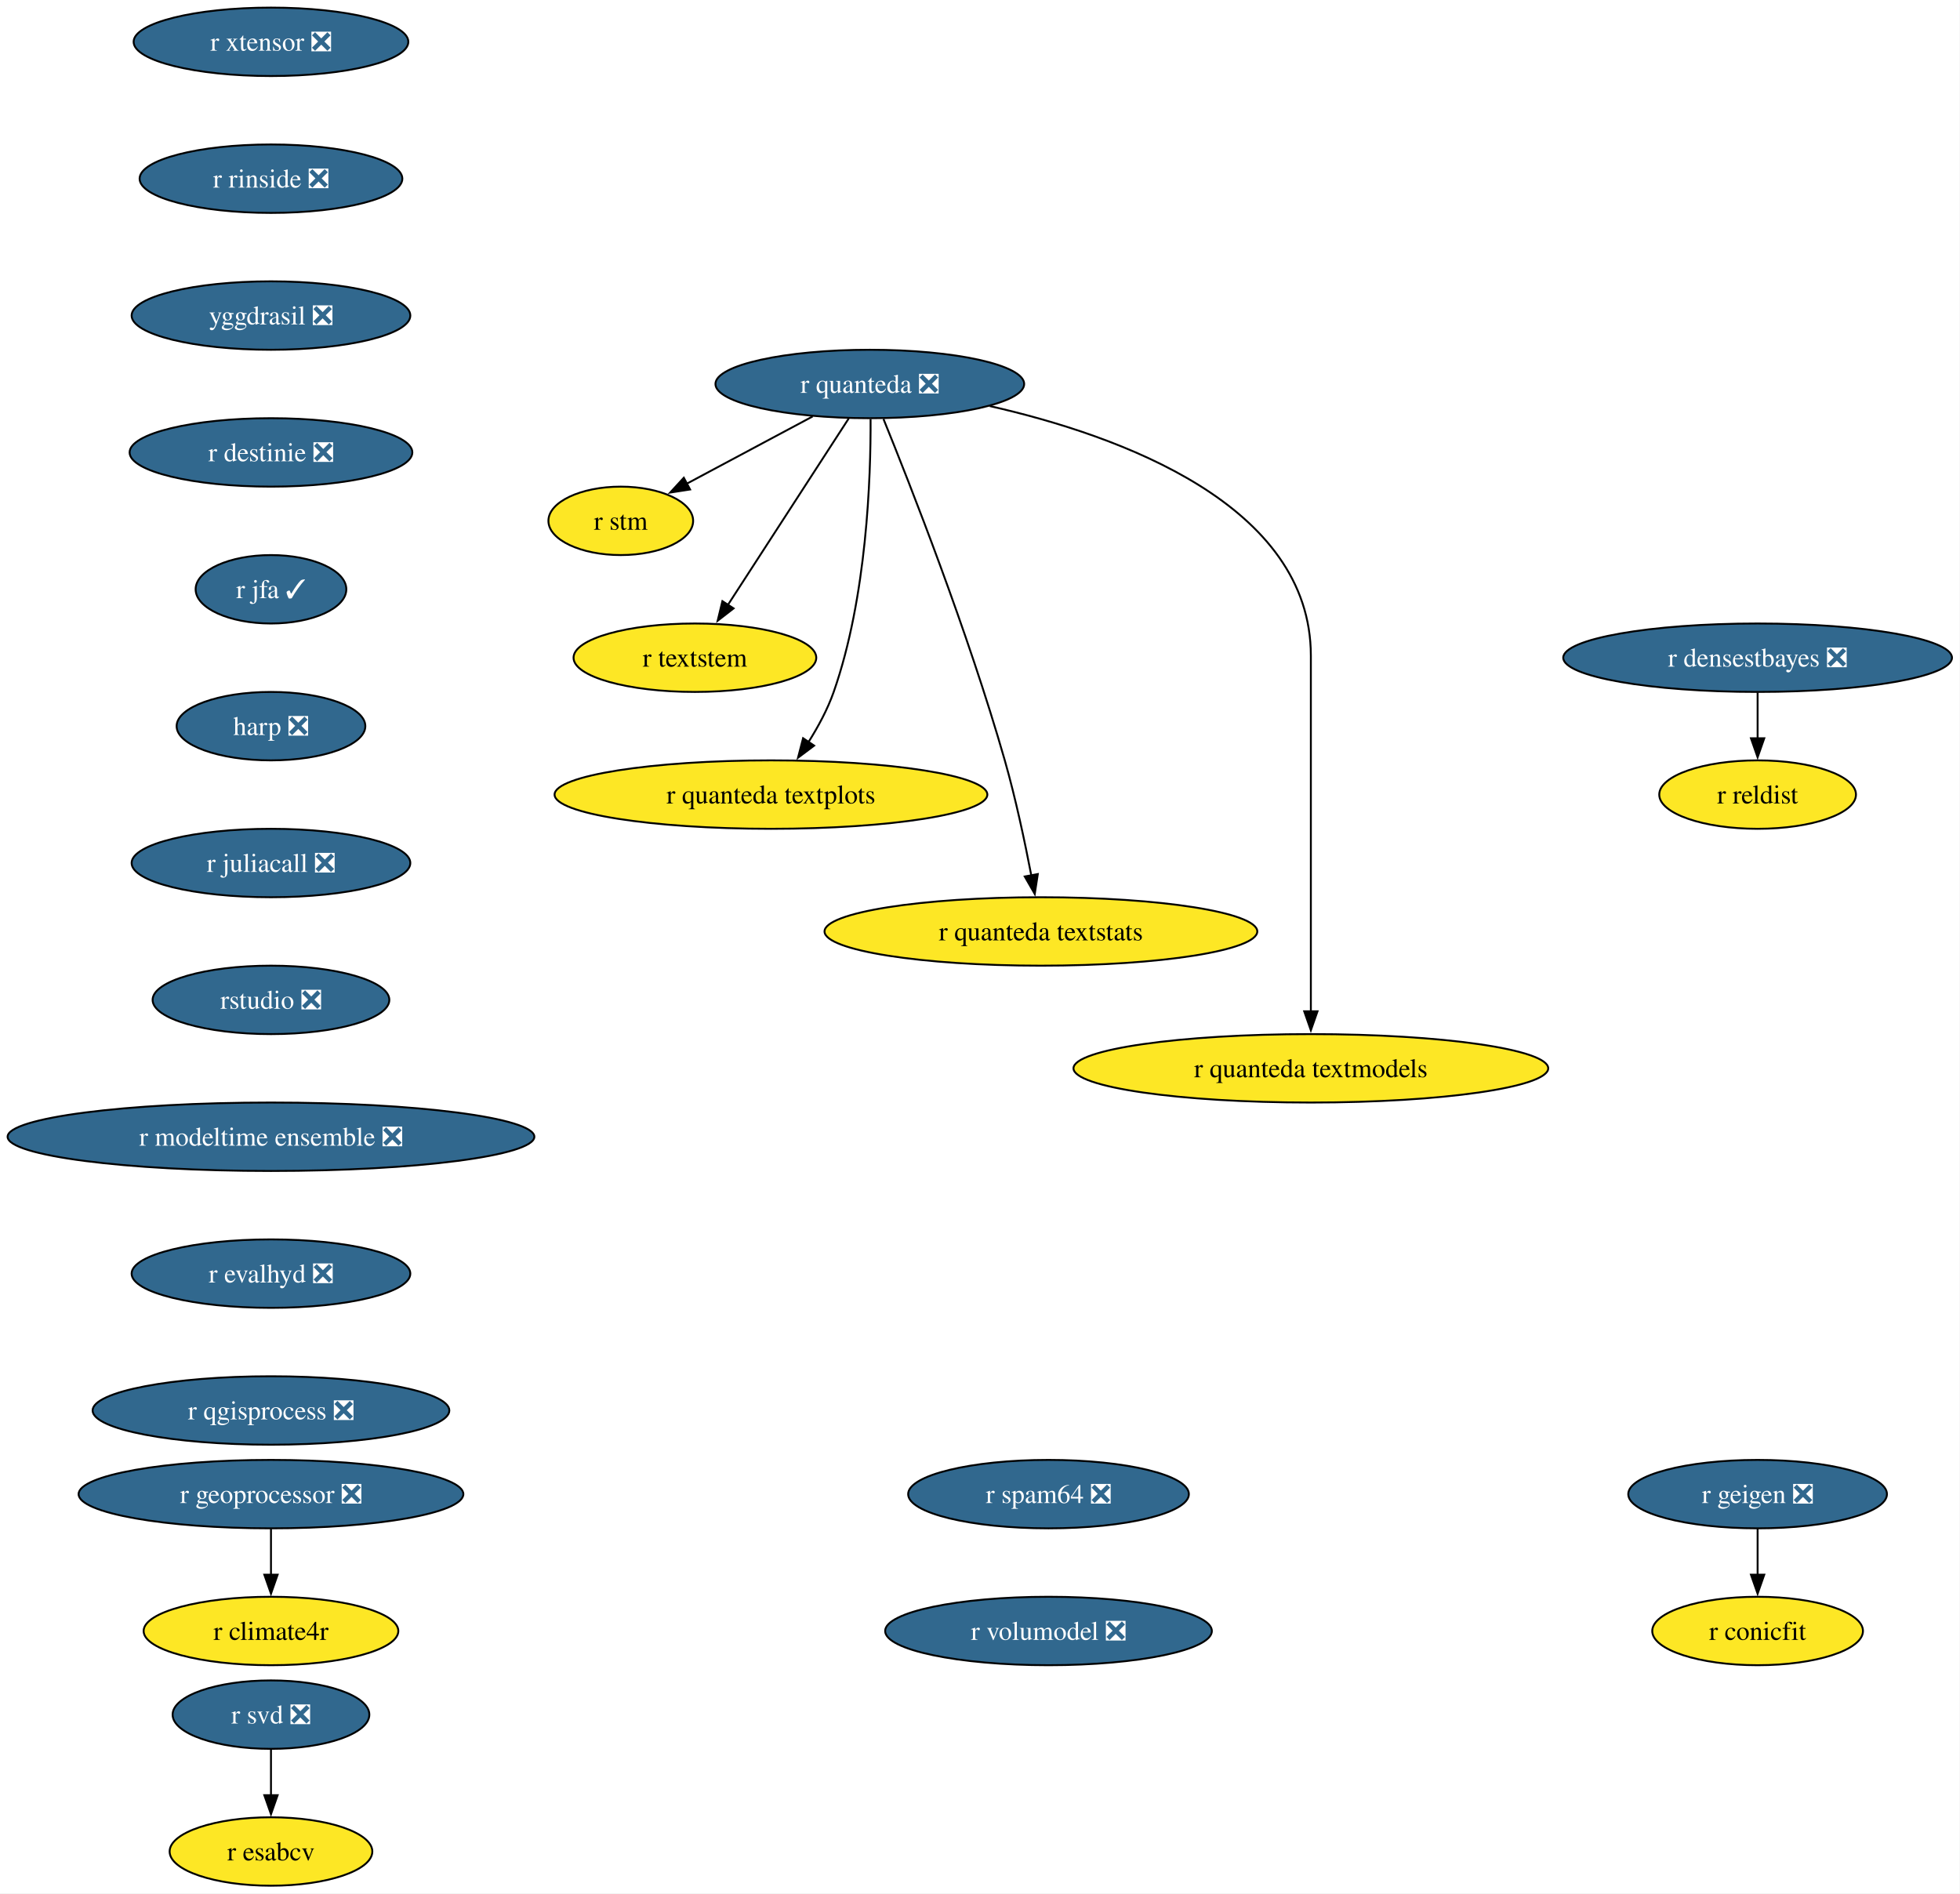
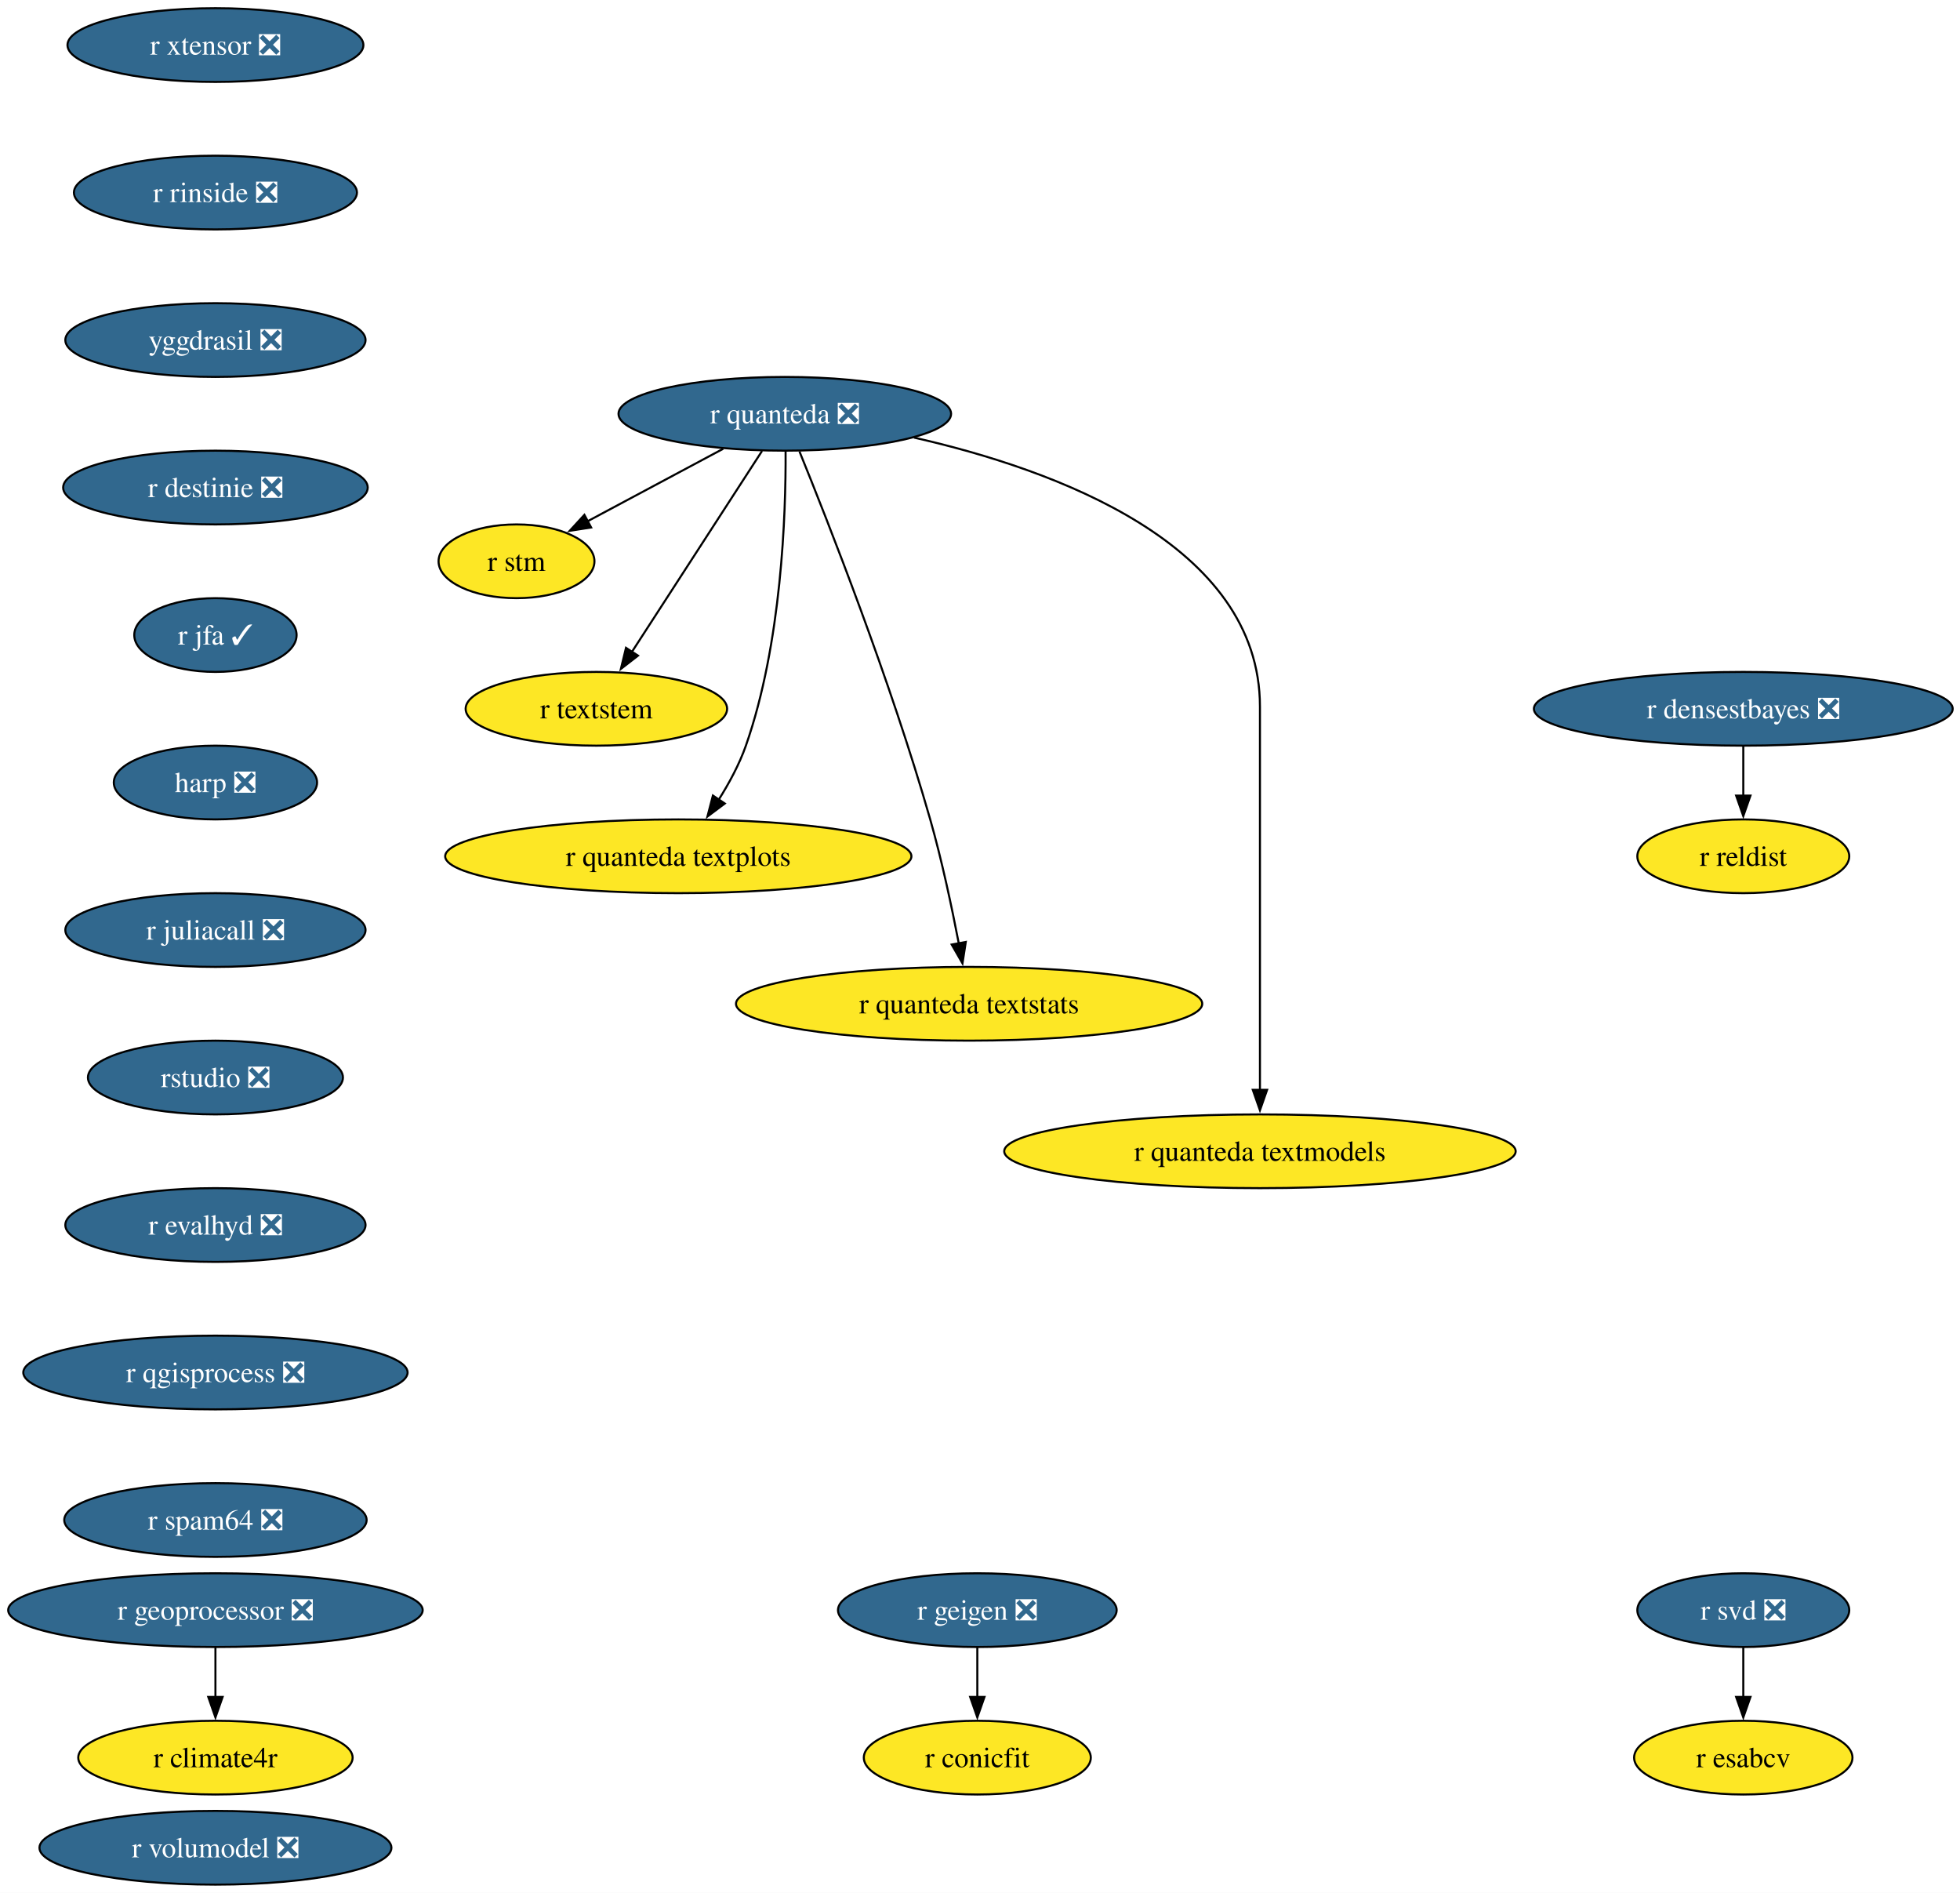
- <svg xmlns="http://www.w3.org/2000/svg" xmlns:xlink="http://www.w3.org/1999/xlink" width="1031pt" height="996pt" viewBox="0.00 0.00 1031.00 996.00">
-   <g id="graph0" class="graph" transform="scale(1 1) rotate(0) translate(4 992)">
-     <polygon fill="white" stroke="none" points="-4,4 -4,-992 1026.78,-992 1026.78,4 -4,4" />
+ <svg xmlns="http://www.w3.org/2000/svg" xmlns:xlink="http://www.w3.org/1999/xlink" width="957pt" height="924pt" viewBox="0.00 0.00 957.00 924.00">
+   <g id="graph0" class="graph" transform="scale(1 1) rotate(0) translate(4 920)">
+     <polygon fill="white" stroke="none" points="-4,4 -4,-920 953.43,-920 953.43,4 -4,4" />
    <g id="node1" class="node">
      <g id="a_node1">
        <a xlink:href="https://github.com/conda-forge/r-svd-feedstock/pull/24" xlink:title="r svd ❎">
-           <ellipse fill="#31688e" stroke="black" cx="138.54" cy="-90" rx="51.74" ry="18" />
-           <text xml:space="preserve" text-anchor="middle" x="138.54" y="-85.33" font-family="Times,serif" font-size="14.00" fill="white">r svd ❎</text>
+           <ellipse fill="#31688e" stroke="black" cx="847.19" cy="-134" rx="51.74" ry="18" />
+           <text xml:space="preserve" text-anchor="middle" x="847.19" y="-129.32" font-family="Times,serif" font-size="14.00" fill="white">r svd ❎</text>
        </a>
      </g>
    </g>
    <g id="node2" class="node">
      <g id="a_node2">
        <a xlink:href="https://github.com/conda-forge/r-esabcv-feedstock" xlink:title="r esabcv">
-           <ellipse fill="#fde725" stroke="black" cx="138.54" cy="-18" rx="53.31" ry="18" />
-           <text xml:space="preserve" text-anchor="middle" x="138.54" y="-13.32" font-family="Times,serif" font-size="14.00">r esabcv</text>
+           <ellipse fill="#fde725" stroke="black" cx="847.19" cy="-62" rx="53.31" ry="18" />
+           <text xml:space="preserve" text-anchor="middle" x="847.19" y="-57.33" font-family="Times,serif" font-size="14.00">r esabcv</text>
        </a>
      </g>
    </g>
    <g id="edge1" class="edge">
-       <path fill="none" stroke="black" d="M138.54,-71.7C138.54,-64.41 138.54,-55.73 138.54,-47.54" />
-       <polygon fill="black" stroke="black" points="142.04,-47.62 138.54,-37.62 135.04,-47.62 142.04,-47.62" />
+       <path fill="none" stroke="black" d="M847.19,-115.7C847.19,-108.41 847.19,-99.73 847.19,-91.54" />
+       <polygon fill="black" stroke="black" points="850.69,-91.62 847.19,-81.62 843.69,-91.62 850.69,-91.62" />
    </g>
    <g id="node3" class="node">
      <g id="a_node3">
        <a xlink:href="https://github.com/conda-forge/r-geigen-feedstock/pull/14" xlink:title="r geigen ❎">
-           <ellipse fill="#31688e" stroke="black" cx="920.54" cy="-206" rx="68.04" ry="18" />
-           <text xml:space="preserve" text-anchor="middle" x="920.54" y="-201.33" font-family="Times,serif" font-size="14.00" fill="white">r geigen ❎</text>
+           <ellipse fill="#31688e" stroke="black" cx="473.19" cy="-134" rx="68.04" ry="18" />
+           <text xml:space="preserve" text-anchor="middle" x="473.19" y="-129.32" font-family="Times,serif" font-size="14.00" fill="white">r geigen ❎</text>
        </a>
      </g>
    </g>
    <g id="node4" class="node">
      <g id="a_node4">
        <a xlink:href="https://github.com/conda-forge/r-conicfit-feedstock" xlink:title="r conicfit">
-           <ellipse fill="#fde725" stroke="black" cx="920.54" cy="-134" rx="55.42" ry="18" />
-           <text xml:space="preserve" text-anchor="middle" x="920.54" y="-129.32" font-family="Times,serif" font-size="14.00">r conicfit</text>
+           <ellipse fill="#fde725" stroke="black" cx="473.19" cy="-62" rx="55.42" ry="18" />
+           <text xml:space="preserve" text-anchor="middle" x="473.19" y="-57.33" font-family="Times,serif" font-size="14.00">r conicfit</text>
        </a>
      </g>
    </g>
    <g id="edge2" class="edge">
-       <path fill="none" stroke="black" d="M920.54,-187.7C920.54,-180.41 920.54,-171.73 920.54,-163.54" />
-       <polygon fill="black" stroke="black" points="924.04,-163.62 920.54,-153.62 917.04,-163.62 924.04,-163.62" />
+       <path fill="none" stroke="black" d="M473.19,-115.7C473.19,-108.41 473.19,-99.73 473.19,-91.54" />
+       <polygon fill="black" stroke="black" points="476.69,-91.62 473.19,-81.62 469.69,-91.62 476.69,-91.62" />
    </g>
    <g id="node5" class="node">
      <g id="a_node5">
        <a xlink:href="https://github.com/conda-forge/r-quanteda-feedstock/pull/44" xlink:title="r quanteda ❎">
-           <ellipse fill="#31688e" stroke="black" cx="453.54" cy="-790" rx="81.2" ry="18" />
-           <text xml:space="preserve" text-anchor="middle" x="453.54" y="-785.33" font-family="Times,serif" font-size="14.00" fill="white">r quanteda ❎</text>
+           <ellipse fill="#31688e" stroke="black" cx="379.19" cy="-718" rx="81.2" ry="18" />
+           <text xml:space="preserve" text-anchor="middle" x="379.19" y="-713.33" font-family="Times,serif" font-size="14.00" fill="white">r quanteda ❎</text>
        </a>
      </g>
    </g>
    <g id="node6" class="node">
      <g id="a_node6">
        <a xlink:href="https://github.com/conda-forge/r-stm-feedstock" xlink:title="r stm">
-           <ellipse fill="#fde725" stroke="black" cx="322.54" cy="-718" rx="38.06" ry="18" />
-           <text xml:space="preserve" text-anchor="middle" x="322.54" y="-713.33" font-family="Times,serif" font-size="14.00">r stm</text>
+           <ellipse fill="#fde725" stroke="black" cx="248.19" cy="-646" rx="38.06" ry="18" />
+           <text xml:space="preserve" text-anchor="middle" x="248.19" y="-641.33" font-family="Times,serif" font-size="14.00">r stm</text>
        </a>
      </g>
    </g>
    <g id="edge3" class="edge">
-       <path fill="none" stroke="black" d="M423.49,-772.94C403.71,-762.37 377.77,-748.51 357.14,-737.49" />
-       <polygon fill="black" stroke="black" points="359,-734.51 348.53,-732.88 355.7,-740.68 359,-734.51" />
+       <path fill="none" stroke="black" d="M349.13,-700.94C329.36,-690.37 303.42,-676.51 282.79,-665.49" />
+       <polygon fill="black" stroke="black" points="284.64,-662.51 274.17,-660.88 281.34,-668.68 284.64,-662.51" />
    </g>
    <g id="node7" class="node">
      <g id="a_node7">
        <a xlink:href="https://github.com/conda-forge/r-textstem-feedstock" xlink:title="r textstem">
-           <ellipse fill="#fde725" stroke="black" cx="361.54" cy="-646" rx="63.84" ry="18" />
-           <text xml:space="preserve" text-anchor="middle" x="361.54" y="-641.33" font-family="Times,serif" font-size="14.00">r textstem</text>
+           <ellipse fill="#fde725" stroke="black" cx="287.19" cy="-574" rx="63.84" ry="18" />
+           <text xml:space="preserve" text-anchor="middle" x="287.19" y="-569.33" font-family="Times,serif" font-size="14.00">r textstem</text>
        </a>
      </g>
    </g>
    <g id="edge4" class="edge">
-       <path fill="none" stroke="black" d="M442.45,-771.87C426.63,-747.46 397.45,-702.43 378.8,-673.64" />
-       <polygon fill="black" stroke="black" points="381.88,-671.95 373.5,-665.46 376,-675.76 381.88,-671.95" />
+       <path fill="none" stroke="black" d="M368.09,-699.87C352.27,-675.46 323.1,-630.43 304.45,-601.64" />
+       <polygon fill="black" stroke="black" points="307.52,-599.95 299.15,-593.46 301.65,-603.76 307.52,-599.95" />
    </g>
    <g id="node8" class="node">
      <g id="a_node8">
        <a xlink:href="https://github.com/conda-forge/r-quanteda.textplots-feedstock" xlink:title="r quanteda textplots">
-           <ellipse fill="#fde725" stroke="black" cx="401.54" cy="-574" rx="113.82" ry="18" />
-           <text xml:space="preserve" text-anchor="middle" x="401.54" y="-569.33" font-family="Times,serif" font-size="14.00">r quanteda textplots</text>
+           <ellipse fill="#fde725" stroke="black" cx="327.19" cy="-502" rx="113.82" ry="18" />
+           <text xml:space="preserve" text-anchor="middle" x="327.19" y="-497.32" font-family="Times,serif" font-size="14.00">r quanteda textplots</text>
        </a>
      </g>
    </g>
    <g id="edge5" class="edge">
-       <path fill="none" stroke="black" d="M453.94,-771.53C454.09,-741.36 452.05,-677.93 434.54,-628 431.33,-618.84 426.33,-609.6 421.18,-601.46" />
-       <polygon fill="black" stroke="black" points="424.25,-599.76 415.78,-593.41 418.44,-603.66 424.25,-599.76" />
+       <path fill="none" stroke="black" d="M379.58,-699.53C379.74,-669.36 377.69,-605.93 360.19,-556 356.98,-546.84 351.97,-537.6 346.82,-529.46" />
+       <polygon fill="black" stroke="black" points="349.9,-527.76 341.42,-521.41 344.09,-531.66 349.9,-527.76" />
    </g>
    <g id="node9" class="node">
      <g id="a_node9">
        <a xlink:href="https://github.com/conda-forge/r-quanteda.textstats-feedstock" xlink:title="r quanteda textstats">
-           <ellipse fill="#fde725" stroke="black" cx="543.54" cy="-502" rx="113.82" ry="18" />
-           <text xml:space="preserve" text-anchor="middle" x="543.54" y="-497.32" font-family="Times,serif" font-size="14.00">r quanteda textstats</text>
+           <ellipse fill="#fde725" stroke="black" cx="469.19" cy="-430" rx="113.82" ry="18" />
+           <text xml:space="preserve" text-anchor="middle" x="469.19" y="-425.32" font-family="Times,serif" font-size="14.00">r quanteda textstats</text>
        </a>
      </g>
    </g>
    <g id="edge6" class="edge">
-       <path fill="none" stroke="black" d="M460.72,-771.6C474.55,-737.58 505.23,-659.64 524.54,-592 530.25,-572 535.11,-549.04 538.49,-531.45" />
-       <polygon fill="black" stroke="black" points="541.91,-532.19 540.3,-521.72 535.03,-530.91 541.91,-532.19" />
+       <path fill="none" stroke="black" d="M386.36,-699.6C400.19,-665.58 430.88,-587.64 450.19,-520 455.9,-500 460.76,-477.04 464.14,-459.45" />
+       <polygon fill="black" stroke="black" points="467.56,-460.19 465.95,-449.72 460.68,-458.91 467.56,-460.19" />
    </g>
    <g id="node10" class="node">
      <g id="a_node10">
        <a xlink:href="https://github.com/conda-forge/r-quanteda.textmodels-feedstock" xlink:title="r quanteda textmodels">
-           <ellipse fill="#fde725" stroke="black" cx="685.54" cy="-430" rx="124.86" ry="18" />
-           <text xml:space="preserve" text-anchor="middle" x="685.54" y="-425.32" font-family="Times,serif" font-size="14.00">r quanteda textmodels</text>
+           <ellipse fill="#fde725" stroke="black" cx="611.19" cy="-358" rx="124.86" ry="18" />
+           <text xml:space="preserve" text-anchor="middle" x="611.19" y="-353.32" font-family="Times,serif" font-size="14.00">r quanteda textmodels</text>
        </a>
      </g>
    </g>
    <g id="edge7" class="edge">
-       <path fill="none" stroke="black" d="M516.63,-778.39C585.33,-762.81 685.54,-726.45 685.54,-647 685.54,-647 685.54,-647 685.54,-573 685.54,-533.74 685.54,-488.38 685.54,-459.69" />
-       <polygon fill="black" stroke="black" points="689.04,-460 685.54,-450 682.04,-460 689.04,-460" />
+       <path fill="none" stroke="black" d="M442.28,-706.39C510.98,-690.81 611.19,-654.45 611.19,-575 611.19,-575 611.19,-575 611.19,-501 611.19,-461.74 611.19,-416.38 611.19,-387.69" />
+       <polygon fill="black" stroke="black" points="614.69,-388 611.19,-378 607.69,-388 614.69,-388" />
    </g>
    <g id="node11" class="node">
      <g id="a_node11">
        <a xlink:href="https://github.com/conda-forge/r-xtensor-feedstock/pull/26" xlink:title="r xtensor ❎">
-           <ellipse fill="#31688e" stroke="black" cx="138.54" cy="-970" rx="72.25" ry="18" />
-           <text xml:space="preserve" text-anchor="middle" x="138.54" y="-965.33" font-family="Times,serif" font-size="14.00" fill="white">r xtensor ❎</text>
+           <ellipse fill="#31688e" stroke="black" cx="101.19" cy="-898" rx="72.25" ry="18" />
+           <text xml:space="preserve" text-anchor="middle" x="101.19" y="-893.33" font-family="Times,serif" font-size="14.00" fill="white">r xtensor ❎</text>
        </a>
      </g>
    </g>
    <g id="node12" class="node">
      <g id="a_node12">
        <a xlink:href="https://github.com/conda-forge/r-rinside-feedstock/pull/14" xlink:title="r rinside ❎">
-           <ellipse fill="#31688e" stroke="black" cx="138.54" cy="-898" rx="69.1" ry="18" />
-           <text xml:space="preserve" text-anchor="middle" x="138.54" y="-893.33" font-family="Times,serif" font-size="14.00" fill="white">r rinside ❎</text>
+           <ellipse fill="#31688e" stroke="black" cx="101.19" cy="-826" rx="69.1" ry="18" />
+           <text xml:space="preserve" text-anchor="middle" x="101.19" y="-821.33" font-family="Times,serif" font-size="14.00" fill="white">r rinside ❎</text>
        </a>
      </g>
    </g>
    <g id="node13" class="node">
      <g id="a_node13">
        <a xlink:href="https://github.com/conda-forge/yggdrasil-feedstock/pull/50" xlink:title="yggdrasil ❎">
-           <ellipse fill="#31688e" stroke="black" cx="138.54" cy="-826" rx="73.3" ry="18" />
-           <text xml:space="preserve" text-anchor="middle" x="138.54" y="-821.33" font-family="Times,serif" font-size="14.00" fill="white">yggdrasil ❎</text>
+           <ellipse fill="#31688e" stroke="black" cx="101.19" cy="-754" rx="73.3" ry="18" />
+           <text xml:space="preserve" text-anchor="middle" x="101.19" y="-749.33" font-family="Times,serif" font-size="14.00" fill="white">yggdrasil ❎</text>
        </a>
      </g>
    </g>
    <g id="node14" class="node">
      <g id="a_node14">
        <a xlink:href="https://github.com/conda-forge/r-destinie-feedstock/pull/9" xlink:title="r destinie ❎">
-           <ellipse fill="#31688e" stroke="black" cx="138.54" cy="-754" rx="74.36" ry="18" />
-           <text xml:space="preserve" text-anchor="middle" x="138.54" y="-749.33" font-family="Times,serif" font-size="14.00" fill="white">r destinie ❎</text>
+           <ellipse fill="#31688e" stroke="black" cx="101.19" cy="-682" rx="74.36" ry="18" />
+           <text xml:space="preserve" text-anchor="middle" x="101.19" y="-677.33" font-family="Times,serif" font-size="14.00" fill="white">r destinie ❎</text>
        </a>
      </g>
    </g>
    <g id="node16" class="node">
      <g id="a_node16">
        <a xlink:href="https://github.com/conda-forge/r-jfa-feedstock/pull/19" xlink:title="r jfa ✓">
-           <ellipse fill="#31688e" stroke="black" cx="138.54" cy="-682" rx="39.63" ry="18" />
-           <text xml:space="preserve" text-anchor="middle" x="138.54" y="-677.33" font-family="Times,serif" font-size="14.00" fill="white">r jfa ✓</text>
+           <ellipse fill="#31688e" stroke="black" cx="101.19" cy="-610" rx="39.63" ry="18" />
+           <text xml:space="preserve" text-anchor="middle" x="101.19" y="-605.33" font-family="Times,serif" font-size="14.00" fill="white">r jfa ✓</text>
        </a>
      </g>
    </g>
    <g id="node15" class="node">
      <g id="a_node15">
        <a xlink:href="https://github.com/conda-forge/r-reldist-feedstock" xlink:title="r reldist">
-           <ellipse fill="#fde725" stroke="black" cx="920.54" cy="-574" rx="51.74" ry="18" />
-           <text xml:space="preserve" text-anchor="middle" x="920.54" y="-569.33" font-family="Times,serif" font-size="14.00">r reldist</text>
+           <ellipse fill="#fde725" stroke="black" cx="847.19" cy="-502" rx="51.74" ry="18" />
+           <text xml:space="preserve" text-anchor="middle" x="847.19" y="-497.32" font-family="Times,serif" font-size="14.00">r reldist</text>
        </a>
      </g>
    </g>
    <g id="node17" class="node">
      <g id="a_node17">
        <a xlink:href="https://github.com/conda-forge/harp-feedstock/pull/51" xlink:title="harp ❎">
-           <ellipse fill="#31688e" stroke="black" cx="138.54" cy="-610" rx="49.63" ry="18" />
-           <text xml:space="preserve" text-anchor="middle" x="138.54" y="-605.33" font-family="Times,serif" font-size="14.00" fill="white">harp ❎</text>
+           <ellipse fill="#31688e" stroke="black" cx="101.19" cy="-538" rx="49.63" ry="18" />
+           <text xml:space="preserve" text-anchor="middle" x="101.19" y="-533.33" font-family="Times,serif" font-size="14.00" fill="white">harp ❎</text>
        </a>
      </g>
    </g>
    <g id="node18" class="node">
      <g id="a_node18">
        <a xlink:href="https://github.com/conda-forge/r-juliacall-feedstock/pull/7" xlink:title="r juliacall ❎">
-           <ellipse fill="#31688e" stroke="black" cx="138.54" cy="-538" rx="73.3" ry="18" />
-           <text xml:space="preserve" text-anchor="middle" x="138.54" y="-533.33" font-family="Times,serif" font-size="14.00" fill="white">r juliacall ❎</text>
+           <ellipse fill="#31688e" stroke="black" cx="101.19" cy="-466" rx="73.3" ry="18" />
+           <text xml:space="preserve" text-anchor="middle" x="101.19" y="-461.32" font-family="Times,serif" font-size="14.00" fill="white">r juliacall ❎</text>
        </a>
      </g>
    </g>
    <g id="node19" class="node">
      <g id="a_node19">
        <a xlink:href="https://github.com/conda-forge/rstudio-feedstock/pull/45" xlink:title="rstudio ❎">
-           <ellipse fill="#31688e" stroke="black" cx="138.54" cy="-466" rx="62.26" ry="18" />
-           <text xml:space="preserve" text-anchor="middle" x="138.54" y="-461.32" font-family="Times,serif" font-size="14.00" fill="white">rstudio ❎</text>
+           <ellipse fill="#31688e" stroke="black" cx="101.19" cy="-394" rx="62.26" ry="18" />
+           <text xml:space="preserve" text-anchor="middle" x="101.19" y="-389.32" font-family="Times,serif" font-size="14.00" fill="white">rstudio ❎</text>
        </a>
      </g>
    </g>
    <g id="node21" class="node">
      <g id="a_node21">
-         <a xlink:href="https://github.com/conda-forge/r-modeltime.ensemble-feedstock/pull/6" xlink:title="r modeltime ensemble ❎">
-           <ellipse fill="#31688e" stroke="black" cx="138.54" cy="-394" rx="138.54" ry="18" />
-           <text xml:space="preserve" text-anchor="middle" x="138.54" y="-389.32" font-family="Times,serif" font-size="14.00" fill="white">r modeltime ensemble ❎</text>
+         <a xlink:href="https://github.com/conda-forge/r-evalhyd-feedstock/pull/7" xlink:title="r evalhyd ❎">
+           <ellipse fill="#31688e" stroke="black" cx="101.19" cy="-322" rx="73.3" ry="18" />
+           <text xml:space="preserve" text-anchor="middle" x="101.19" y="-317.32" font-family="Times,serif" font-size="14.00" fill="white">r evalhyd ❎</text>
        </a>
      </g>
    </g>
    <g id="node20" class="node">
      <g id="a_node20">
        <a xlink:href="https://github.com/conda-forge/r-densestbayes-feedstock/pull/6" xlink:title="r densestbayes ❎">
-           <ellipse fill="#31688e" stroke="black" cx="920.54" cy="-646" rx="102.24" ry="18" />
-           <text xml:space="preserve" text-anchor="middle" x="920.54" y="-641.33" font-family="Times,serif" font-size="14.00" fill="white">r densestbayes ❎</text>
+           <ellipse fill="#31688e" stroke="black" cx="847.19" cy="-574" rx="102.24" ry="18" />
+           <text xml:space="preserve" text-anchor="middle" x="847.19" y="-569.33" font-family="Times,serif" font-size="14.00" fill="white">r densestbayes ❎</text>
        </a>
      </g>
    </g>
    <g id="edge15" class="edge">
-       <path fill="none" stroke="black" d="M920.54,-627.7C920.54,-620.41 920.54,-611.73 920.54,-603.54" />
-       <polygon fill="black" stroke="black" points="924.04,-603.62 920.54,-593.62 917.04,-603.62 924.04,-603.62" />
+       <path fill="none" stroke="black" d="M847.19,-555.7C847.19,-548.41 847.19,-539.73 847.19,-531.54" />
+       <polygon fill="black" stroke="black" points="850.69,-531.62 847.19,-521.62 843.69,-531.62 850.69,-531.62" />
    </g>
    <g id="node24" class="node">
      <g id="a_node24">
-         <a xlink:href="https://github.com/conda-forge/r-evalhyd-feedstock/pull/7" xlink:title="r evalhyd ❎">
-           <ellipse fill="#31688e" stroke="black" cx="138.54" cy="-322" rx="73.3" ry="18" />
-           <text xml:space="preserve" text-anchor="middle" x="138.54" y="-317.32" font-family="Times,serif" font-size="14.00" fill="white">r evalhyd ❎</text>
+         <a xlink:href="https://github.com/conda-forge/r-qgisprocess-feedstock/pull/7" xlink:title="r qgisprocess ❎">
+           <ellipse fill="#31688e" stroke="black" cx="101.19" cy="-250" rx="93.82" ry="18" />
+           <text xml:space="preserve" text-anchor="middle" x="101.19" y="-245.32" font-family="Times,serif" font-size="14.00" fill="white">r qgisprocess ❎</text>
        </a>
      </g>
    </g>
    <g id="node22" class="node">
      <g id="a_node22">
        <a xlink:href="https://github.com/conda-forge/r-geoprocessor-feedstock/pull/9" xlink:title="r geoprocessor ❎">
-           <ellipse fill="#31688e" stroke="black" cx="138.54" cy="-206" rx="101.19" ry="18" />
-           <text xml:space="preserve" text-anchor="middle" x="138.54" y="-201.33" font-family="Times,serif" font-size="14.00" fill="white">r geoprocessor ❎</text>
+           <ellipse fill="#31688e" stroke="black" cx="101.19" cy="-134" rx="101.19" ry="18" />
+           <text xml:space="preserve" text-anchor="middle" x="101.19" y="-129.32" font-family="Times,serif" font-size="14.00" fill="white">r geoprocessor ❎</text>
        </a>
      </g>
    </g>
    <g id="node23" class="node">
      <g id="a_node23">
        <a xlink:href="https://github.com/conda-forge/r-climate4r-feedstock" xlink:title="r climate4r">
-           <ellipse fill="#fde725" stroke="black" cx="138.54" cy="-134" rx="66.99" ry="18" />
-           <text xml:space="preserve" text-anchor="middle" x="138.54" y="-129.32" font-family="Times,serif" font-size="14.00">r climate4r</text>
+           <ellipse fill="#fde725" stroke="black" cx="101.19" cy="-62" rx="66.99" ry="18" />
+           <text xml:space="preserve" text-anchor="middle" x="101.19" y="-57.33" font-family="Times,serif" font-size="14.00">r climate4r</text>
        </a>
      </g>
    </g>
    <g id="edge17" class="edge">
-       <path fill="none" stroke="black" d="M138.54,-187.7C138.54,-180.41 138.54,-171.73 138.54,-163.54" />
-       <polygon fill="black" stroke="black" points="142.04,-163.62 138.54,-153.62 135.04,-163.62 142.04,-163.62" />
+       <path fill="none" stroke="black" d="M101.19,-115.7C101.19,-108.41 101.19,-99.73 101.19,-91.54" />
+       <polygon fill="black" stroke="black" points="104.69,-91.62 101.19,-81.62 97.69,-91.62 104.69,-91.62" />
    </g>
    <g id="node25" class="node">
      <g id="a_node25">
-         <a xlink:href="https://github.com/conda-forge/r-qgisprocess-feedstock/pull/7" xlink:title="r qgisprocess ❎">
-           <ellipse fill="#31688e" stroke="black" cx="138.54" cy="-250" rx="93.82" ry="18" />
-           <text xml:space="preserve" text-anchor="middle" x="138.54" y="-245.32" font-family="Times,serif" font-size="14.00" fill="white">r qgisprocess ❎</text>
+         <a xlink:href="https://github.com/conda-forge/r-spam64-feedstock/pull/2" xlink:title="r spam64 ❎">
+           <ellipse fill="#31688e" stroke="black" cx="101.19" cy="-178" rx="73.83" ry="18" />
+           <text xml:space="preserve" text-anchor="middle" x="101.19" y="-173.32" font-family="Times,serif" font-size="14.00" fill="white">r spam64 ❎</text>
        </a>
      </g>
    </g>
    <g id="node26" class="node">
      <g id="a_node26">
-         <a xlink:href="https://github.com/conda-forge/r-spam64-feedstock/pull/2" xlink:title="r spam64 ❎">
-           <ellipse fill="#31688e" stroke="black" cx="547.54" cy="-206" rx="73.83" ry="18" />
-           <text xml:space="preserve" text-anchor="middle" x="547.54" y="-201.33" font-family="Times,serif" font-size="14.00" fill="white">r spam64 ❎</text>
-         </a>
-       </g>
-     </g>
-     <g id="node27" class="node">
-       <g id="a_node27">
        <a xlink:href="https://github.com/conda-forge/r-volumodel-feedstock/pull/4" xlink:title="r volumodel ❎">
-           <ellipse fill="#31688e" stroke="black" cx="547.54" cy="-134" rx="85.93" ry="18" />
-           <text xml:space="preserve" text-anchor="middle" x="547.54" y="-129.32" font-family="Times,serif" font-size="14.00" fill="white">r volumodel ❎</text>
+           <ellipse fill="#31688e" stroke="black" cx="101.19" cy="-18" rx="85.93" ry="18" />
+           <text xml:space="preserve" text-anchor="middle" x="101.19" y="-13.32" font-family="Times,serif" font-size="14.00" fill="white">r volumodel ❎</text>
        </a>
      </g>
    </g>
  </g>
</svg>
